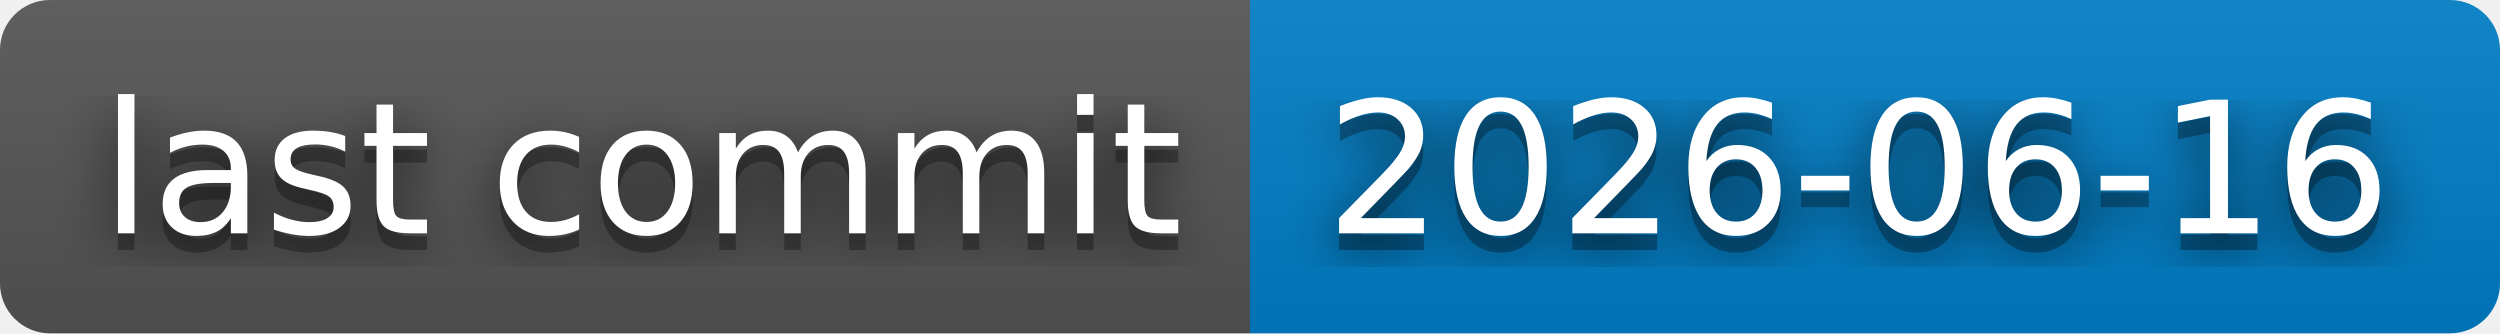
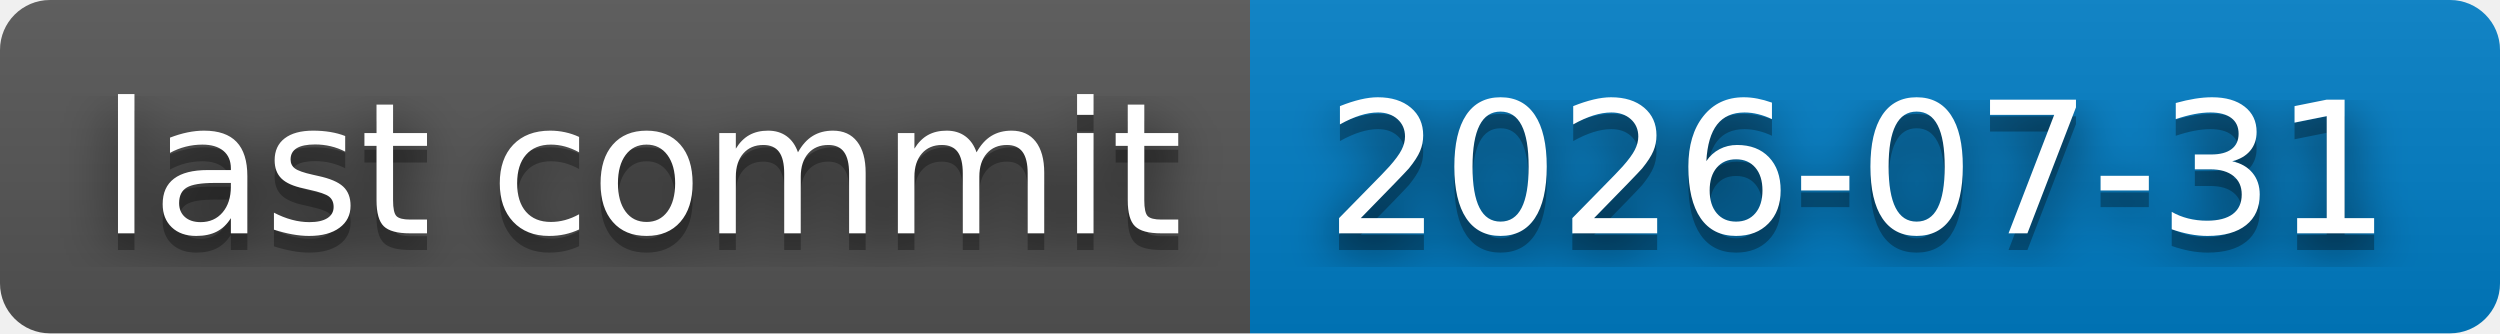
- <svg xmlns="http://www.w3.org/2000/svg" width="150" height="20" role="img" aria-label="last commit: 2026-06-16">
+ <svg xmlns="http://www.w3.org/2000/svg" width="150" height="20" role="img" aria-label="last commit: 2026-07-31">
  <filter id="blur">
    <feGaussianBlur stdDeviation="16" />
  </filter>
  <linearGradient id="s" x2="0" y2="100%">
    <stop offset="0" stop-color="#bbb" stop-opacity=".1" />
    <stop offset="1" stop-opacity=".1" />
  </linearGradient>
  <clipPath id="r">
    <rect width="150" height="20" rx="3" />
  </clipPath>
  <g clip-path="url(#r)">
    <rect width="75" height="20" fill="#555" />
    <rect x="75" width="75" height="20" fill="#007ec6" />
    <rect width="150" height="20" fill="url(#s)" />
  </g>
  <g fill="#fff" text-anchor="middle" font-family="Verdana,Geneva,DejaVu Sans,sans-serif" text-rendering="geometricPrecision" font-size="110">
    <g transform="scale(.1)">
      <g aria-hidden="true" fill="#010101">
        <text x="385" y="150" fill-opacity=".8" filter="url(#blur)" textLength="650">last commit</text>
        <text x="385" y="150" fill-opacity=".3" textLength="650">last commit</text>
      </g>
      <text x="385" y="140" textLength="650">last commit</text>
    </g>
    <g transform="scale(.1)">
      <g aria-hidden="true" fill="#010101">
-         <text x="1115" y="150" fill-opacity=".8" filter="url(#blur)" textLength="650">2026-06-16</text>
-         <text x="1115" y="150" fill-opacity=".3" textLength="650">2026-06-16</text>
+         <text x="1115" y="150" fill-opacity=".8" filter="url(#blur)" textLength="650">2026-07-31</text>
+         <text x="1115" y="150" fill-opacity=".3" textLength="650">2026-07-31</text>
      </g>
-       <text x="1115" y="140" textLength="650">2026-06-16</text>
+       <text x="1115" y="140" textLength="650">2026-07-31</text>
    </g>
  </g>
</svg>
